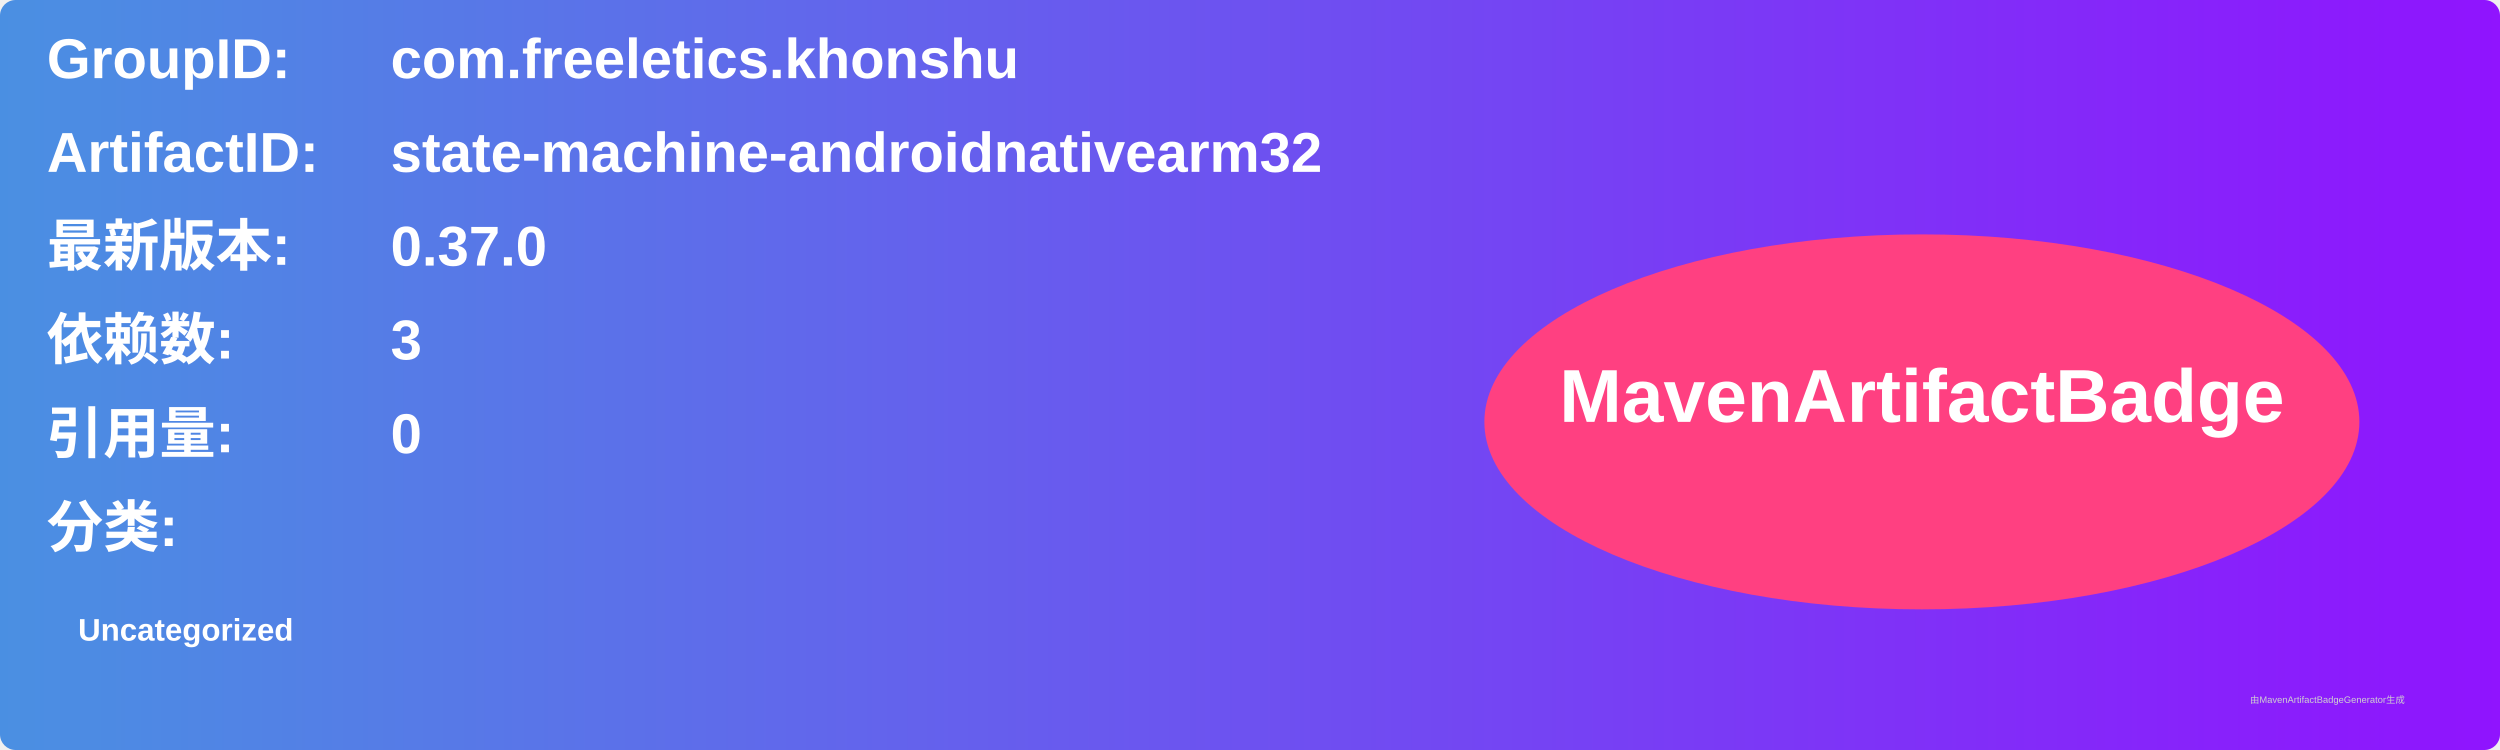
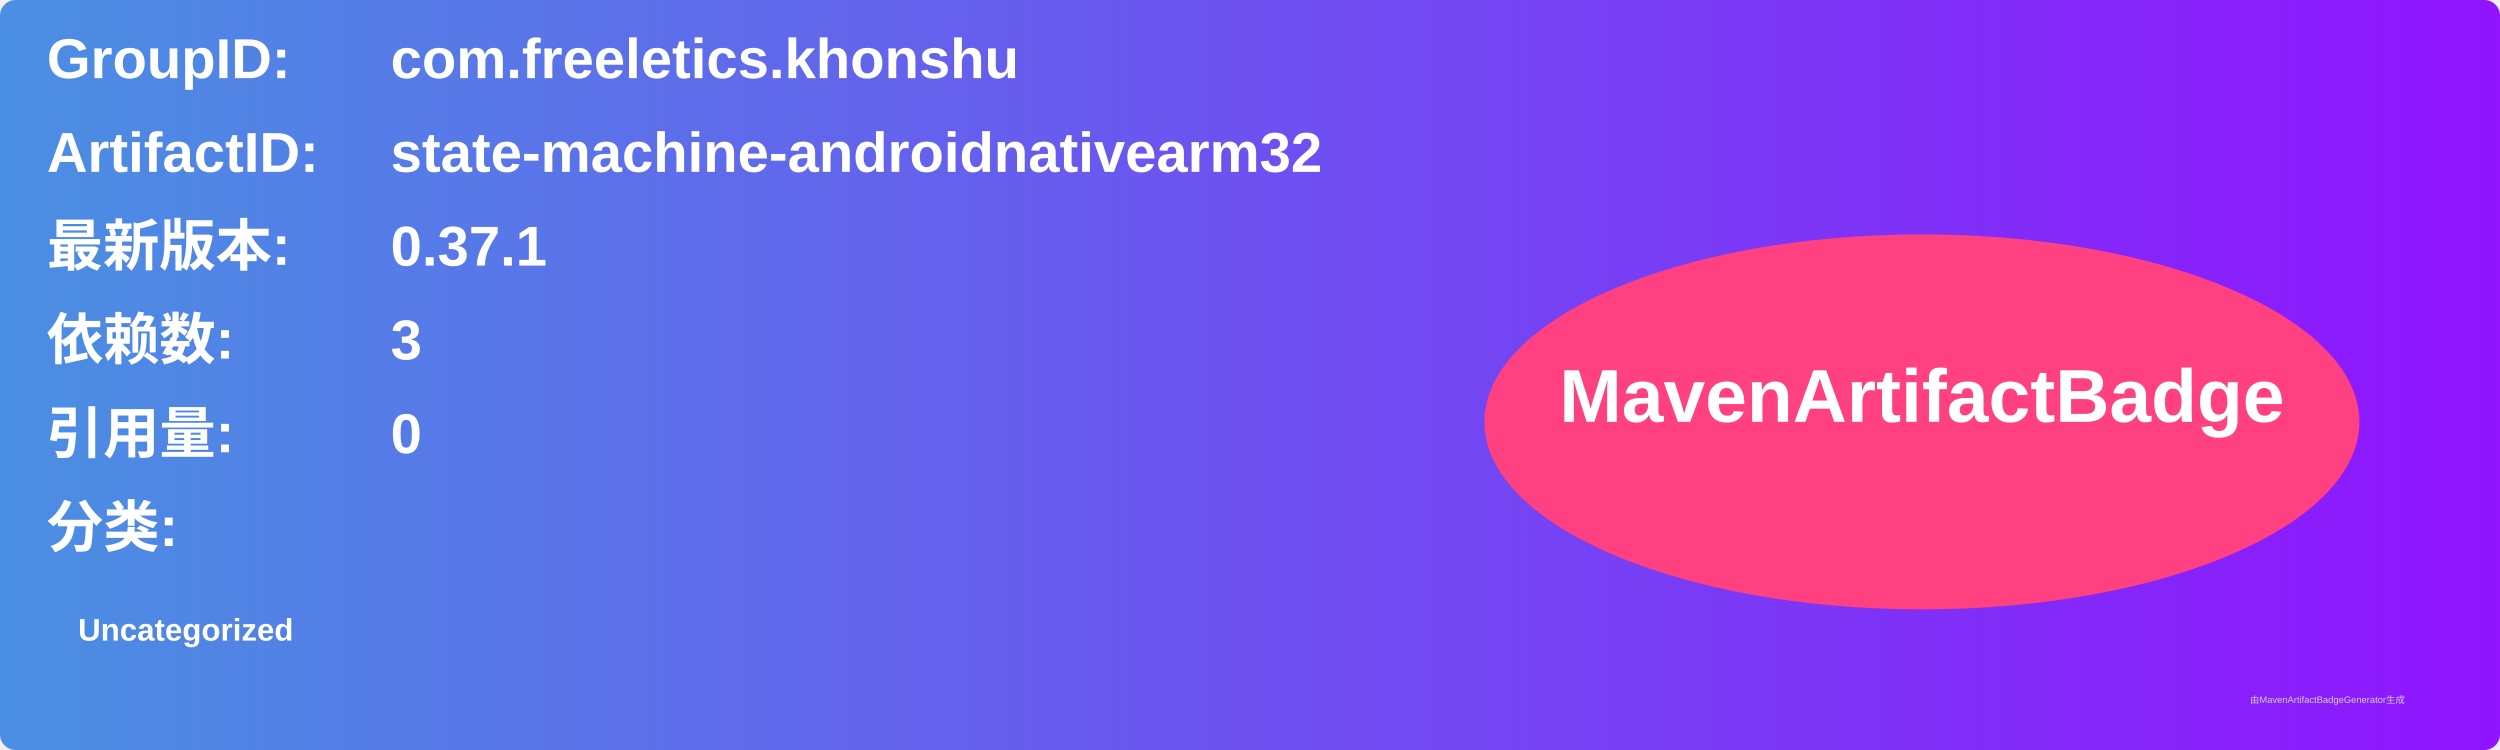
<svg xmlns="http://www.w3.org/2000/svg" width="800" height="240" viewBox="0 0 800 240">
  <linearGradient id="grad" x1="0%" y1="0%" x2="100%" y2="0%">
    <stop offset="0%" stop-color="#4a90e2" />
    <stop offset="100%" stop-color="#9013fe" />
  </linearGradient>
  <rect width="100%" height="100%" rx="5" ry="5" fill="url(#grad)" />
  <g transform="translate(15, 15)">
    <text x="0" y="10" font-family="Arial" font-size="18" fill="white" font-weight="bold" width="260">GroupID:</text>
    <text x="110" y="10" font-family="Arial" font-size="18" fill="white" font-weight="bold" width="460">com.freeletics.khonshu</text>
    <text x="0" y="40" font-family="Arial" font-size="18" fill="white" font-weight="bold" width="260">ArtifactID:</text>
    <text x="110" y="40" font-family="Arial" font-size="18" fill="white" font-weight="bold" width="460">state-machine-androidnativearm32</text>
    <text x="0" y="70" font-family="Arial" font-size="18" fill="white" font-weight="bold">最新版本:</text>
    <text x="110" y="70" font-family="Arial" font-size="18" fill="white" font-weight="bold">
-       <tspan font-weight="bold">0.37.0</tspan>
+       <tspan font-weight="bold">0.37.1</tspan>
    </text>
    <text x="0" y="100" font-family="Arial" font-size="18" fill="white" font-weight="bold">依赖数: </text>
    <text x="110" y="100" font-family="Arial" font-size="18" fill="white">
      <tspan font-weight="bold">3</tspan>
    </text>
    <text x="0" y="130" font-family="Arial" font-size="18" fill="white" font-weight="bold">引用量: </text>
    <text x="110" y="130" font-family="Arial" font-size="18" fill="white">
      <tspan font-weight="bold">0</tspan>
    </text>
    <text x="0" y="160" font-family="Arial" font-size="18" fill="white" font-weight="bold">分类:</text>
    <text x="10" y="190" font-family="Arial" font-size="10" fill="white">
      <tspan font-weight="bold">Uncategorized</tspan>
    </text>
    <ellipse cx="600" cy="120" rx="140" ry="60" fill="#ff4081" />
    <text x="600" y="120" text-anchor="middle" font-family="Arial" font-size="24" fill="white" font-weight="bold">MavenArtifactBadge</text>
  </g>
  <text x="720" y="225" font-family="Arial" font-size="3" fill="#d0d0d0">由MavenArtifactBadgeGenerator生成</text>
</svg>
